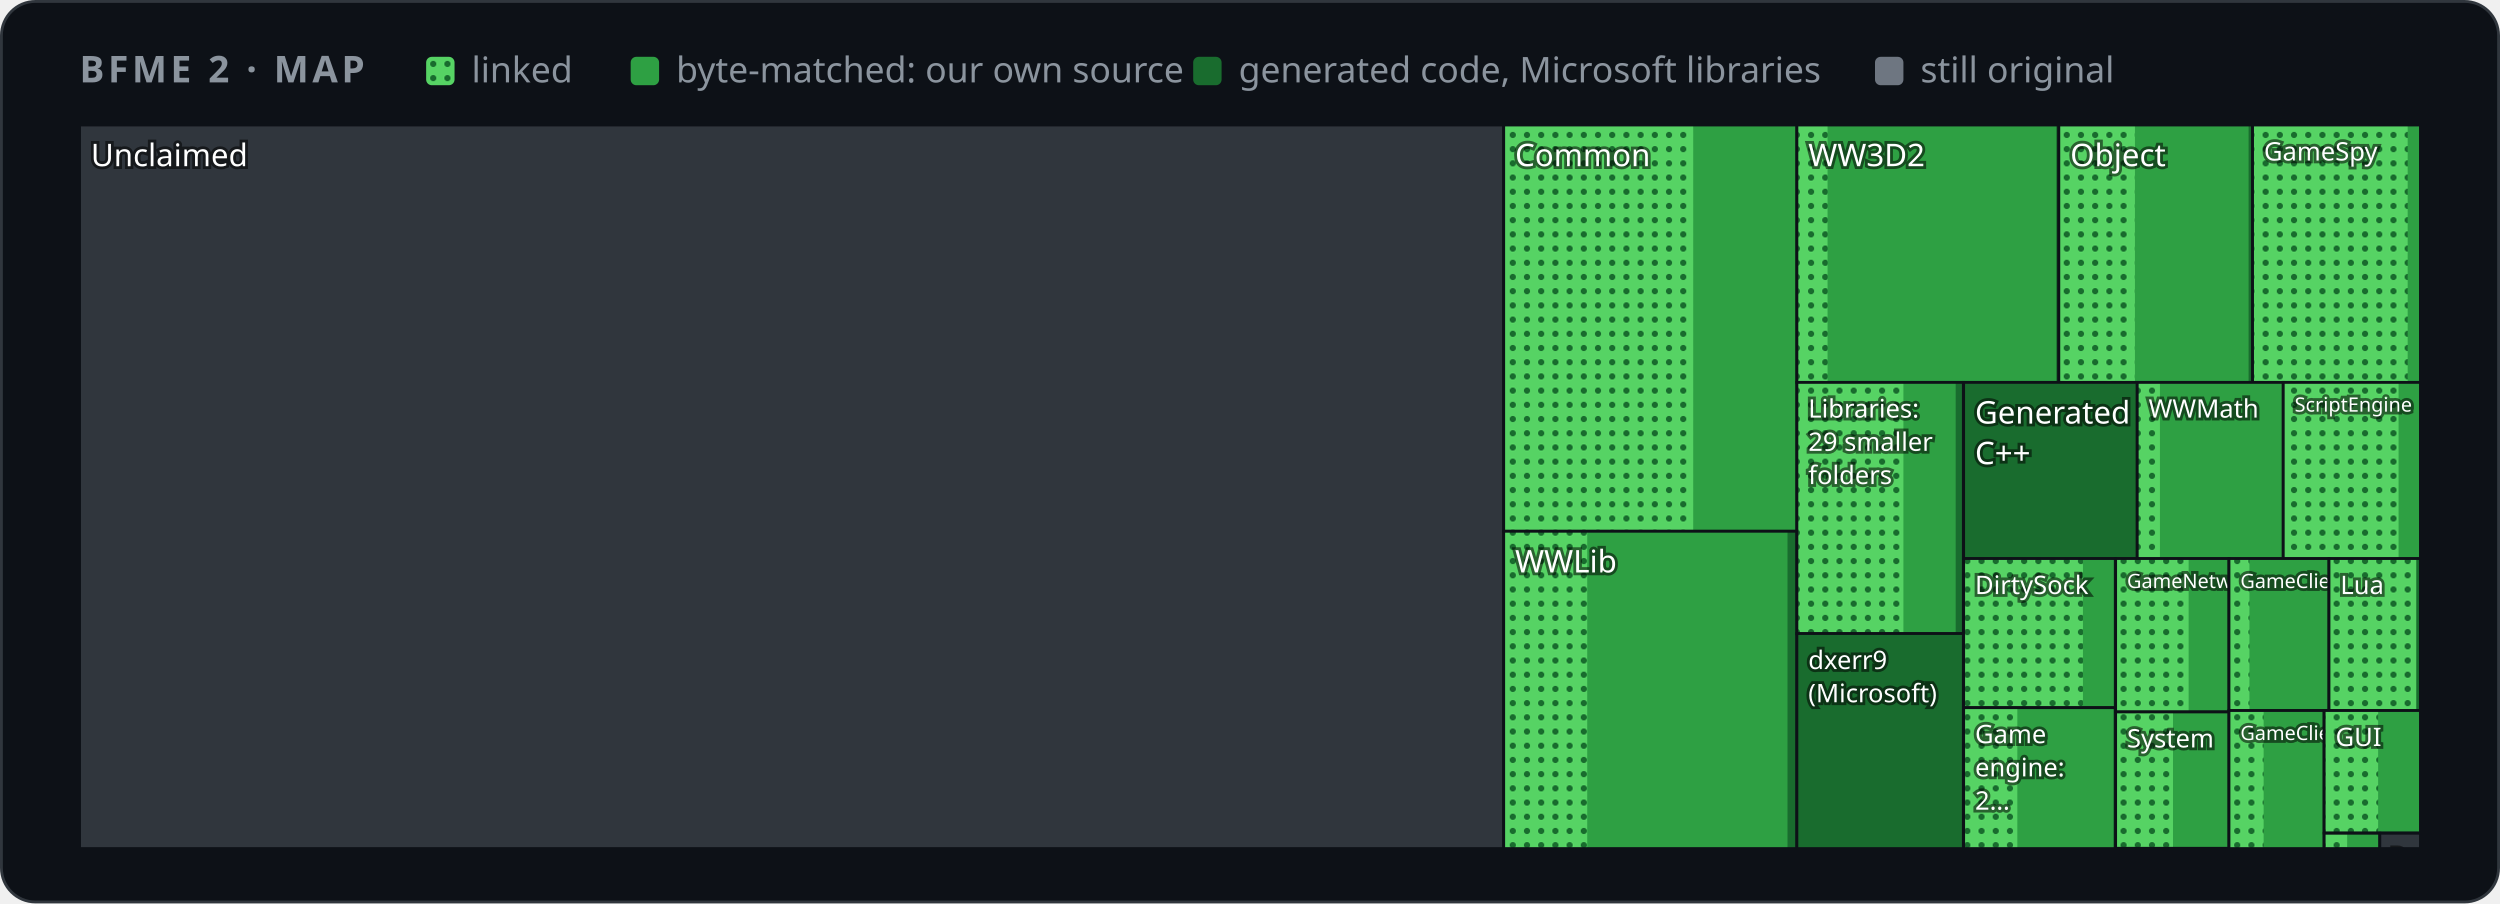
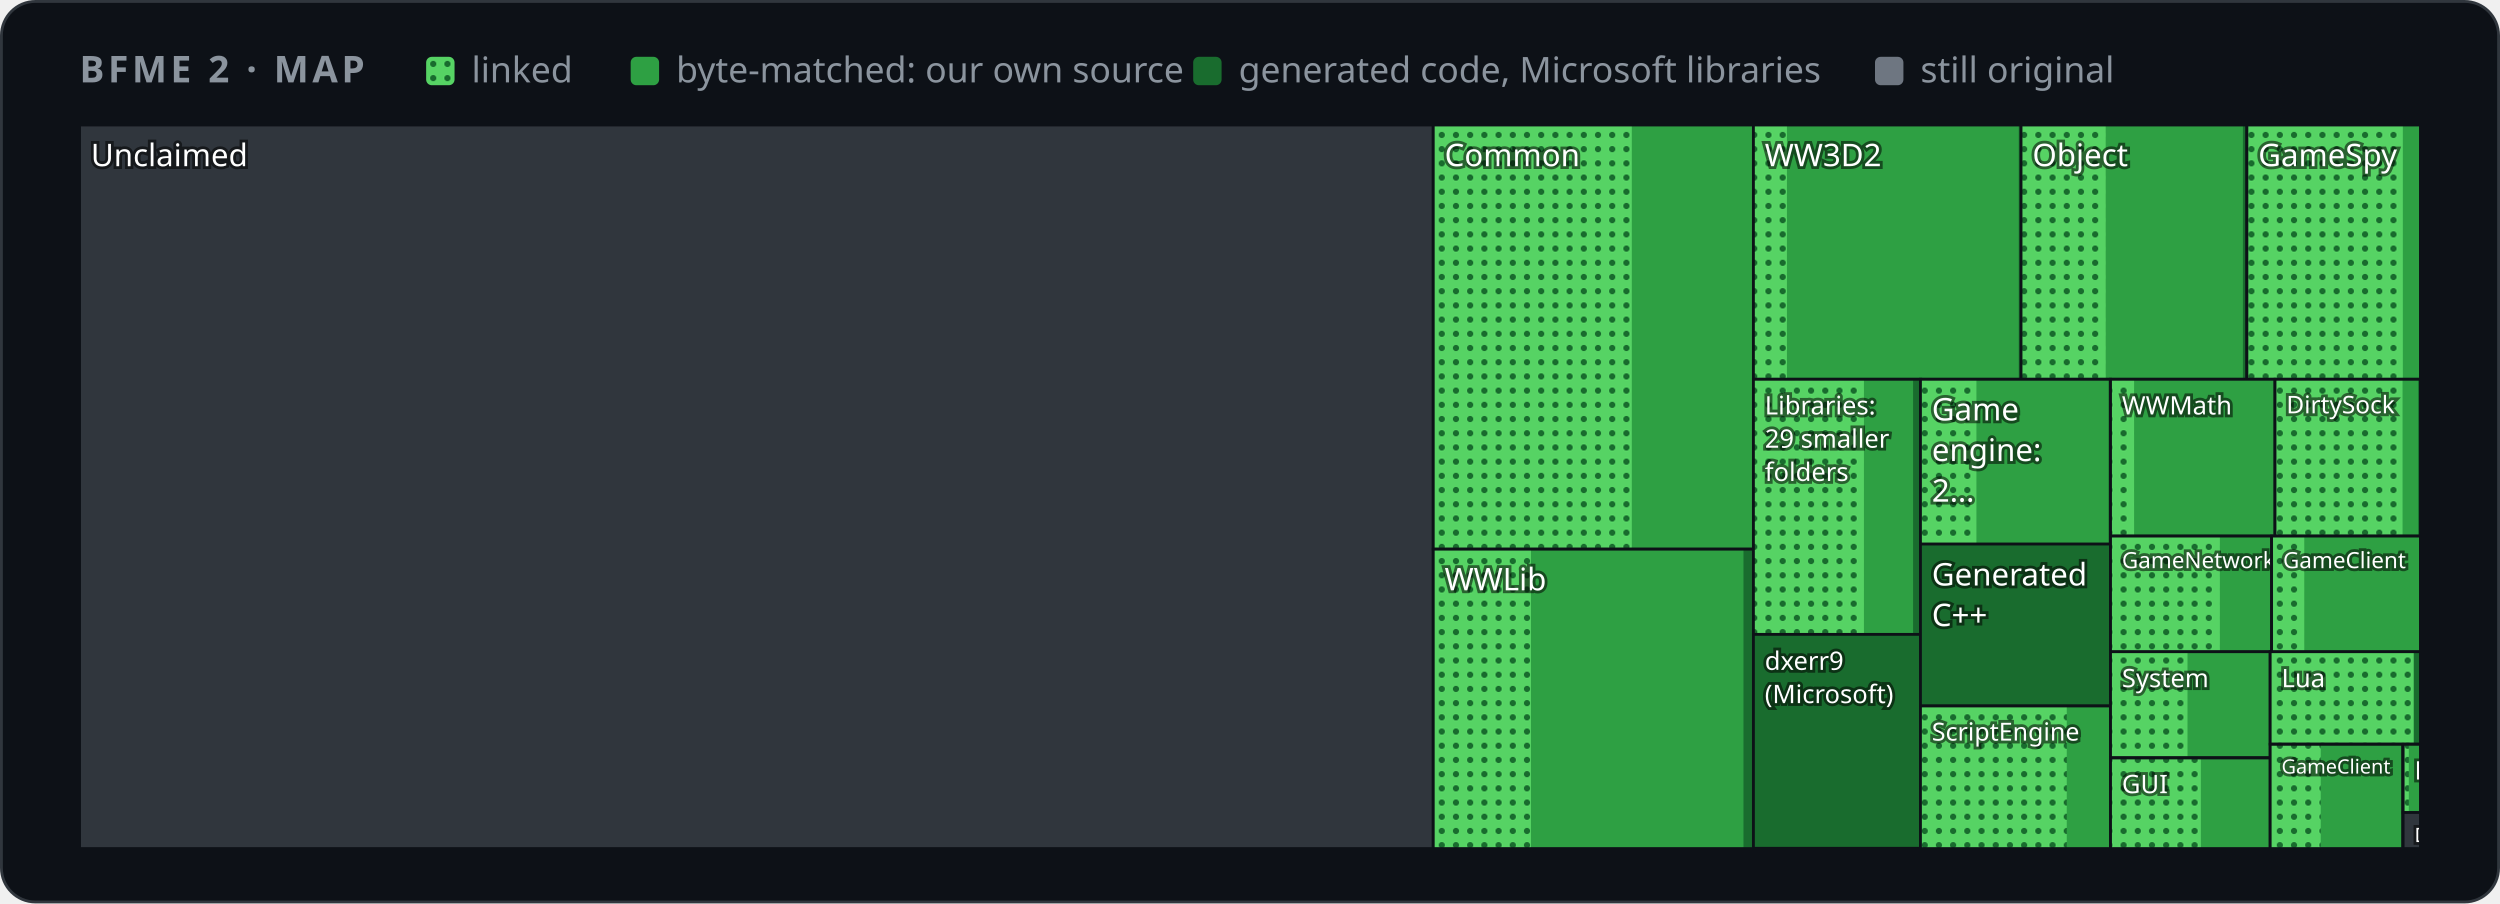
<svg xmlns="http://www.w3.org/2000/svg" width="880" height="318" viewBox="0 0 880 318" role="img" aria-label="Map of BFME 2's code by folder">
  <style>
    .card { fill: #0d1117; stroke: #30363d; } .muted { fill: #8b949e; } .grid { stroke: #30363d; }
    .axis { fill: #8b949e; font-size: 12px; } .rest { fill: #30363d; } .edge { stroke: #0d1117; }
    .hit { fill: transparent; }
    @media (prefers-color-scheme: light) {
      .card { fill: #ffffff; stroke: #d0d7de; } .muted { fill: #59636e; } .grid { stroke: #d0d7de; }
      .axis { fill: #59636e; } .rest { fill: #d0d7de; } .edge { stroke: #ffffff; }
    }
  </style>
  <defs>
    <pattern id="dots" width="5" height="5" patternUnits="userSpaceOnUse">
      <rect width="5" height="5" fill="#56d364" />
      <circle cx="2.5" cy="2.5" r="1.1" fill="#196c2e" />
    </pattern>
  </defs>
  <rect class="card" x="0.5" y="0.5" width="879" height="317" rx="12" />
  <g font-family="-apple-system,BlinkMacSystemFont,'Segoe UI','Noto Sans',Helvetica,Arial,sans-serif">
    <text x="28" y="29" class="muted" font-size="13" font-weight="600" letter-spacing="1.3">BFME 2 · MAP</text>
    <rect x="150" y="20" width="10" height="10" rx="2" fill="url(#dots)" />
    <text x="166" y="29" class="muted" font-size="12.5">linked</text>
    <rect x="222" y="20" width="10" height="10" rx="2" fill="#2ea043" />
    <text x="238" y="29" class="muted" font-size="12.5">byte-matched: our own source</text>
    <rect x="420" y="20" width="10" height="10" rx="2" fill="#196c2e" />
    <text x="436" y="29" class="muted" font-size="12.5">generated code, Microsoft libraries</text>
    <rect x="660" y="20" width="10" height="10" rx="2" fill="#6e7681" />
    <text x="676" y="29" class="muted" font-size="12.5">still original</text>
    <g>
      <clipPath id="t0">
-         <rect x="28.0" y="44.0" width="501.3" height="254.7" />
+         <rect x="28.0" y="44.0" width="476.5" height="254.7" />
      </clipPath>
      <g clip-path="url(#t0)">
-         <rect class="rest" x="28.0" y="44.0" width="501.3" height="254.7" />
+         <rect class="rest" x="28.0" y="44.0" width="476.5" height="254.7" />
        <text x="32.0" y="58.5" font-size="11.0" fill="#ffffff" style="paint-order:stroke" stroke="#0008" stroke-width="2">Unclaimed</text>
      </g>
-       <rect class="edge" x="28.0" y="44.0" width="501.3" height="254.7" fill="none" />
+       <rect class="edge" x="28.0" y="44.0" width="476.5" height="254.7" fill="none" />
    </g>
    <g>
      <clipPath id="t1">
-         <rect x="529.3" y="44.0" width="103.2" height="143.0" />
+         <rect x="504.5" y="44.0" width="112.7" height="149.3" />
      </clipPath>
      <g clip-path="url(#t1)">
-         <rect class="rest" x="529.3" y="44.0" width="103.2" height="143.0" />
-         <rect x="529.3" y="44.0" width="103.2" height="143.0" fill="#196c2e" />
-         <rect x="529.3" y="44.0" width="103.1" height="143.0" fill="#2ea043" />
-         <rect x="529.3" y="44.0" width="66.7" height="143.0" fill="url(#dots)" />
-         <text x="533.3" y="58.5" font-size="11.0" fill="#ffffff" style="paint-order:stroke" stroke="#0008" stroke-width="2">Common</text>
-       </g>
-       <rect class="edge" x="529.3" y="44.0" width="103.2" height="143.0" fill="none" />
+         <rect class="rest" x="504.5" y="44.0" width="112.7" height="149.3" />
+         <rect x="504.5" y="44.0" width="112.7" height="149.3" fill="#196c2e" />
+         <rect x="504.5" y="44.0" width="112.6" height="149.3" fill="#2ea043" />
+         <rect x="504.5" y="44.0" width="69.9" height="149.3" fill="url(#dots)" />
+         <text x="508.5" y="58.5" font-size="11.0" fill="#ffffff" style="paint-order:stroke" stroke="#0008" stroke-width="2">Common</text>
+       </g>
+       <rect class="edge" x="504.5" y="44.0" width="112.7" height="149.3" fill="none" />
    </g>
    <g>
      <clipPath id="t2">
-         <rect x="529.3" y="187.0" width="103.2" height="111.7" />
+         <rect x="504.5" y="193.3" width="112.7" height="105.4" />
      </clipPath>
      <g clip-path="url(#t2)">
-         <rect class="rest" x="529.3" y="187.0" width="103.2" height="111.7" />
-         <rect x="529.3" y="187.0" width="103.2" height="111.7" fill="#196c2e" />
-         <rect x="529.3" y="187.0" width="99.9" height="111.7" fill="#2ea043" />
-         <rect x="529.3" y="187.0" width="29.4" height="111.7" fill="url(#dots)" />
-         <text x="533.3" y="201.5" font-size="11.0" fill="#ffffff" style="paint-order:stroke" stroke="#0008" stroke-width="2">WWLib</text>
-       </g>
-       <rect class="edge" x="529.3" y="187.0" width="103.2" height="111.7" fill="none" />
+         <rect class="rest" x="504.5" y="193.3" width="112.7" height="105.4" />
+         <rect x="504.5" y="193.3" width="112.7" height="105.4" fill="#196c2e" />
+         <rect x="504.5" y="193.3" width="109.2" height="105.4" fill="#2ea043" />
+         <rect x="504.5" y="193.3" width="34.4" height="105.4" fill="url(#dots)" />
+         <text x="508.5" y="207.8" font-size="11.0" fill="#ffffff" style="paint-order:stroke" stroke="#0008" stroke-width="2">WWLib</text>
+       </g>
+       <rect class="edge" x="504.5" y="193.3" width="112.7" height="105.4" fill="none" />
    </g>
    <g>
      <clipPath id="t3">
-         <rect x="632.5" y="44.0" width="92.2" height="90.6" />
+         <rect x="617.2" y="44.0" width="94.3" height="89.5" />
      </clipPath>
      <g clip-path="url(#t3)">
-         <rect class="rest" x="632.5" y="44.0" width="92.2" height="90.6" />
-         <rect x="632.5" y="44.0" width="92.2" height="90.6" fill="#196c2e" />
-         <rect x="632.5" y="44.0" width="91.3" height="90.6" fill="#2ea043" />
-         <rect x="632.5" y="44.0" width="10.8" height="90.6" fill="url(#dots)" />
-         <text x="636.5" y="58.5" font-size="11.0" fill="#ffffff" style="paint-order:stroke" stroke="#0008" stroke-width="2">WW3D2</text>
-       </g>
-       <rect class="edge" x="632.5" y="44.0" width="92.2" height="90.6" fill="none" />
+         <rect class="rest" x="617.2" y="44.0" width="94.3" height="89.5" />
+         <rect x="617.2" y="44.0" width="94.3" height="89.5" fill="#196c2e" />
+         <rect x="617.2" y="44.0" width="93.4" height="89.5" fill="#2ea043" />
+         <rect x="617.2" y="44.0" width="11.8" height="89.5" fill="url(#dots)" />
+         <text x="621.2" y="58.5" font-size="11.0" fill="#ffffff" style="paint-order:stroke" stroke="#0008" stroke-width="2">WW3D2</text>
+       </g>
+       <rect class="edge" x="617.2" y="44.0" width="94.3" height="89.5" fill="none" />
    </g>
    <g>
      <clipPath id="t4">
-         <rect x="724.7" y="44.0" width="68.2" height="90.6" />
+         <rect x="711.4" y="44.0" width="79.5" height="89.5" />
      </clipPath>
      <g clip-path="url(#t4)">
-         <rect class="rest" x="724.7" y="44.0" width="68.2" height="90.6" />
-         <rect x="724.7" y="44.0" width="68.2" height="90.6" fill="#196c2e" />
-         <rect x="724.7" y="44.0" width="66.8" height="90.6" fill="#2ea043" />
-         <rect x="724.7" y="44.0" width="26.8" height="90.6" fill="url(#dots)" />
-         <text x="728.7" y="58.5" font-size="11.0" fill="#ffffff" style="paint-order:stroke" stroke="#0008" stroke-width="2">Object</text>
-       </g>
-       <rect class="edge" x="724.7" y="44.0" width="68.2" height="90.6" fill="none" />
+         <rect class="rest" x="711.4" y="44.0" width="79.5" height="89.5" />
+         <rect x="711.4" y="44.0" width="79.5" height="89.5" fill="#196c2e" />
+         <rect x="711.4" y="44.0" width="78.1" height="89.5" fill="#2ea043" />
+         <rect x="711.4" y="44.0" width="29.8" height="89.5" fill="url(#dots)" />
+         <text x="715.4" y="58.5" font-size="11.0" fill="#ffffff" style="paint-order:stroke" stroke="#0008" stroke-width="2">Object</text>
+       </g>
+       <rect class="edge" x="711.4" y="44.0" width="79.5" height="89.5" fill="none" />
    </g>
    <g>
      <clipPath id="t5">
-         <rect x="792.9" y="44.0" width="59.1" height="90.6" />
+         <rect x="790.9" y="44.0" width="61.1" height="89.5" />
      </clipPath>
      <g clip-path="url(#t5)">
-         <rect class="rest" x="792.9" y="44.0" width="59.1" height="90.6" />
-         <rect x="792.9" y="44.0" width="59.1" height="90.6" fill="#196c2e" />
-         <rect x="792.9" y="44.0" width="58.9" height="90.6" fill="#2ea043" />
-         <rect x="792.9" y="44.0" width="54.6" height="90.6" fill="url(#dots)" />
-         <text x="796.9" y="56.5" font-size="9.0" fill="#ffffff" style="paint-order:stroke" stroke="#0008" stroke-width="2">GameSpy</text>
-       </g>
-       <rect class="edge" x="792.9" y="44.0" width="59.1" height="90.6" fill="none" />
+         <rect class="rest" x="790.9" y="44.0" width="61.1" height="89.5" />
+         <rect x="790.9" y="44.0" width="61.1" height="89.5" fill="#196c2e" />
+         <rect x="790.9" y="44.0" width="60.9" height="89.5" fill="#2ea043" />
+         <rect x="790.9" y="44.0" width="54.9" height="89.5" fill="url(#dots)" />
+         <text x="794.9" y="58.5" font-size="11.0" fill="#ffffff" style="paint-order:stroke" stroke="#0008" stroke-width="2">GameSpy</text>
+       </g>
+       <rect class="edge" x="790.9" y="44.0" width="61.1" height="89.5" fill="none" />
    </g>
    <g>
      <clipPath id="t6">
-         <rect x="632.5" y="134.6" width="58.6" height="88.5" />
+         <rect x="617.2" y="133.5" width="58.9" height="89.9" />
      </clipPath>
      <g clip-path="url(#t6)">
-         <rect class="rest" x="632.5" y="134.6" width="58.6" height="88.5" />
-         <rect x="632.5" y="134.6" width="58.6" height="88.5" fill="#196c2e" />
-         <rect x="632.5" y="134.6" width="55.9" height="88.5" fill="#2ea043" />
-         <rect x="632.5" y="134.6" width="37.5" height="88.5" fill="url(#dots)" />
-         <text x="636.5" y="147.0" font-size="9.0" fill="#ffffff" style="paint-order:stroke" stroke="#0008" stroke-width="2">Libraries:</text>
-         <text x="636.5" y="158.7" font-size="9.0" fill="#ffffff" style="paint-order:stroke" stroke="#0008" stroke-width="2">29 smaller</text>
-         <text x="636.5" y="170.4" font-size="9.0" fill="#ffffff" style="paint-order:stroke" stroke="#0008" stroke-width="2">folders</text>
-       </g>
-       <rect class="edge" x="632.5" y="134.6" width="58.6" height="88.5" fill="none" />
+         <rect class="rest" x="617.2" y="133.5" width="58.9" height="89.9" />
+         <rect x="617.2" y="133.5" width="58.9" height="89.9" fill="#196c2e" />
+         <rect x="617.2" y="133.5" width="56.2" height="89.9" fill="#2ea043" />
+         <rect x="617.2" y="133.5" width="38.9" height="89.9" fill="url(#dots)" />
+         <text x="621.2" y="145.9" font-size="9.0" fill="#ffffff" style="paint-order:stroke" stroke="#0008" stroke-width="2">Libraries:</text>
+         <text x="621.2" y="157.6" font-size="9.0" fill="#ffffff" style="paint-order:stroke" stroke="#0008" stroke-width="2">29 smaller</text>
+         <text x="621.2" y="169.3" font-size="9.0" fill="#ffffff" style="paint-order:stroke" stroke="#0008" stroke-width="2">folders</text>
+       </g>
+       <rect class="edge" x="617.2" y="133.5" width="58.9" height="89.9" fill="none" />
    </g>
    <g>
      <clipPath id="t7">
-         <rect x="632.5" y="223.0" width="58.6" height="75.7" />
+         <rect x="617.2" y="223.3" width="58.9" height="75.3" />
      </clipPath>
      <g clip-path="url(#t7)">
-         <rect class="rest" x="632.5" y="223.0" width="58.6" height="75.7" />
-         <rect x="632.5" y="223.0" width="58.6" height="75.7" fill="#196c2e" />
-         <text x="636.5" y="235.5" font-size="9.0" fill="#ffffff" style="paint-order:stroke" stroke="#0008" stroke-width="2">dxerr9</text>
-         <text x="636.5" y="247.2" font-size="9.0" fill="#ffffff" style="paint-order:stroke" stroke="#0008" stroke-width="2">(Microsoft)</text>
-       </g>
-       <rect class="edge" x="632.5" y="223.0" width="58.6" height="75.7" fill="none" />
+         <rect class="rest" x="617.2" y="223.3" width="58.9" height="75.3" />
+         <rect x="617.2" y="223.3" width="58.9" height="75.3" fill="#196c2e" />
+         <text x="621.2" y="235.8" font-size="9.0" fill="#ffffff" style="paint-order:stroke" stroke="#0008" stroke-width="2">dxerr9</text>
+         <text x="621.2" y="247.5" font-size="9.0" fill="#ffffff" style="paint-order:stroke" stroke="#0008" stroke-width="2">(Microsoft)</text>
+       </g>
+       <rect class="edge" x="617.2" y="223.3" width="58.9" height="75.3" fill="none" />
    </g>
    <g>
      <clipPath id="t8">
-         <rect x="691.2" y="134.6" width="61.1" height="62.1" />
+         <rect x="676.0" y="133.5" width="66.9" height="58.1" />
      </clipPath>
      <g clip-path="url(#t8)">
-         <rect class="rest" x="691.2" y="134.6" width="61.1" height="62.1" />
-         <rect x="691.2" y="134.6" width="61.1" height="62.1" fill="#196c2e" />
-         <text x="695.2" y="149.1" font-size="11.0" fill="#ffffff" style="paint-order:stroke" stroke="#0008" stroke-width="2">Generated</text>
-         <text x="695.2" y="163.4" font-size="11.0" fill="#ffffff" style="paint-order:stroke" stroke="#0008" stroke-width="2">C++</text>
-       </g>
-       <rect class="edge" x="691.2" y="134.6" width="61.1" height="62.1" fill="none" />
+         <rect class="rest" x="676.0" y="133.5" width="66.9" height="58.1" />
+         <rect x="676.0" y="133.5" width="66.9" height="58.1" fill="#196c2e" />
+         <rect x="676.0" y="133.5" width="66.2" height="58.1" fill="#2ea043" />
+         <rect x="676.0" y="133.5" width="19.7" height="58.1" fill="url(#dots)" />
+         <text x="680.0" y="148.0" font-size="11.0" fill="#ffffff" style="paint-order:stroke" stroke="#0008" stroke-width="2">Game</text>
+         <text x="680.0" y="162.3" font-size="11.0" fill="#ffffff" style="paint-order:stroke" stroke="#0008" stroke-width="2">engine:</text>
+         <text x="680.0" y="176.6" font-size="11.0" fill="#ffffff" style="paint-order:stroke" stroke="#0008" stroke-width="2">2…</text>
+       </g>
+       <rect class="edge" x="676.0" y="133.5" width="66.9" height="58.1" fill="none" />
    </g>
    <g>
      <clipPath id="t9">
-         <rect x="752.3" y="134.6" width="51.4" height="62.1" />
+         <rect x="676.0" y="191.5" width="66.9" height="57.0" />
      </clipPath>
      <g clip-path="url(#t9)">
-         <rect class="rest" x="752.3" y="134.6" width="51.4" height="62.1" />
-         <rect x="752.3" y="134.6" width="51.4" height="62.1" fill="#196c2e" />
-         <rect x="752.3" y="134.6" width="51.1" height="62.1" fill="#2ea043" />
-         <rect x="752.3" y="134.6" width="8.0" height="62.1" fill="url(#dots)" />
-         <text x="756.3" y="147.0" font-size="9.0" fill="#ffffff" style="paint-order:stroke" stroke="#0008" stroke-width="2">WWMath</text>
-       </g>
-       <rect class="edge" x="752.3" y="134.6" width="51.4" height="62.1" fill="none" />
+         <rect class="rest" x="676.0" y="191.5" width="66.9" height="57.0" />
+         <rect x="676.0" y="191.5" width="66.9" height="57.0" fill="#196c2e" />
+         <text x="680.0" y="206.1" font-size="11.0" fill="#ffffff" style="paint-order:stroke" stroke="#0008" stroke-width="2">Generated</text>
+         <text x="680.0" y="220.4" font-size="11.0" fill="#ffffff" style="paint-order:stroke" stroke="#0008" stroke-width="2">C++</text>
+       </g>
+       <rect class="edge" x="676.0" y="191.5" width="66.9" height="57.0" fill="none" />
    </g>
    <g>
      <clipPath id="t10">
-         <rect x="803.7" y="134.6" width="48.3" height="62.1" />
+         <rect x="676.0" y="248.5" width="66.9" height="50.2" />
      </clipPath>
      <g clip-path="url(#t10)">
-         <rect class="rest" x="803.7" y="134.6" width="48.3" height="62.1" />
-         <rect x="803.7" y="134.6" width="48.3" height="62.1" fill="#196c2e" />
-         <rect x="803.7" y="134.6" width="48.3" height="62.1" fill="#2ea043" />
-         <rect x="803.7" y="134.6" width="40.6" height="62.1" fill="url(#dots)" />
-         <text x="807.7" y="144.9" font-size="7.0" fill="#ffffff" style="paint-order:stroke" stroke="#0008" stroke-width="2">ScriptEngine</text>
-       </g>
-       <rect class="edge" x="803.7" y="134.6" width="48.3" height="62.1" fill="none" />
+         <rect class="rest" x="676.0" y="248.5" width="66.9" height="50.2" />
+         <rect x="676.0" y="248.5" width="66.9" height="50.2" fill="#196c2e" />
+         <rect x="676.0" y="248.5" width="66.8" height="50.2" fill="#2ea043" />
+         <rect x="676.0" y="248.5" width="51.5" height="50.2" fill="url(#dots)" />
+         <text x="680.0" y="260.7" font-size="8.8" fill="#ffffff" style="paint-order:stroke" stroke="#0008" stroke-width="2">ScriptEngine</text>
+       </g>
+       <rect class="edge" x="676.0" y="248.5" width="66.9" height="50.2" fill="none" />
    </g>
    <g>
      <clipPath id="t11">
-         <rect x="691.2" y="196.6" width="53.5" height="52.5" />
+         <rect x="742.9" y="133.5" width="57.9" height="55.2" />
      </clipPath>
      <g clip-path="url(#t11)">
-         <rect class="rest" x="691.2" y="196.6" width="53.5" height="52.5" />
-         <rect x="691.2" y="196.6" width="53.5" height="52.5" fill="#196c2e" />
-         <rect x="691.2" y="196.6" width="52.8" height="52.5" fill="#2ea043" />
-         <rect x="691.2" y="196.6" width="42.0" height="52.5" fill="url(#dots)" />
-         <text x="695.2" y="209.1" font-size="9.0" fill="#ffffff" style="paint-order:stroke" stroke="#0008" stroke-width="2">DirtySock</text>
-       </g>
-       <rect class="edge" x="691.2" y="196.6" width="53.5" height="52.5" fill="none" />
+         <rect class="rest" x="742.9" y="133.5" width="57.9" height="55.2" />
+         <rect x="742.9" y="133.5" width="57.9" height="55.2" fill="#196c2e" />
+         <rect x="742.9" y="133.5" width="57.6" height="55.2" fill="#2ea043" />
+         <rect x="742.9" y="133.5" width="8.3" height="55.2" fill="url(#dots)" />
+         <text x="746.9" y="145.9" font-size="9.0" fill="#ffffff" style="paint-order:stroke" stroke="#0008" stroke-width="2">WWMath</text>
+       </g>
+       <rect class="edge" x="742.9" y="133.5" width="57.9" height="55.2" fill="none" />
    </g>
    <g>
      <clipPath id="t12">
-         <rect x="691.2" y="249.1" width="53.5" height="49.6" />
+         <rect x="800.8" y="133.5" width="51.2" height="55.2" />
      </clipPath>
      <g clip-path="url(#t12)">
-         <rect class="rest" x="691.2" y="249.1" width="53.5" height="49.6" />
-         <rect x="691.2" y="249.1" width="53.5" height="49.6" fill="#196c2e" />
-         <rect x="691.2" y="249.1" width="52.7" height="49.6" fill="#2ea043" />
-         <rect x="691.2" y="249.1" width="18.9" height="49.6" fill="url(#dots)" />
-         <text x="695.2" y="261.6" font-size="9.0" fill="#ffffff" style="paint-order:stroke" stroke="#0008" stroke-width="2">Game</text>
-         <text x="695.2" y="273.3" font-size="9.0" fill="#ffffff" style="paint-order:stroke" stroke="#0008" stroke-width="2">engine:</text>
-         <text x="695.2" y="285.0" font-size="9.0" fill="#ffffff" style="paint-order:stroke" stroke="#0008" stroke-width="2">2…</text>
-       </g>
-       <rect class="edge" x="691.2" y="249.1" width="53.5" height="49.6" fill="none" />
+         <rect class="rest" x="800.8" y="133.5" width="51.2" height="55.2" />
+         <rect x="800.8" y="133.5" width="51.2" height="55.2" fill="#196c2e" />
+         <rect x="800.8" y="133.5" width="50.4" height="55.2" fill="#2ea043" />
+         <rect x="800.8" y="133.5" width="44.9" height="55.2" fill="url(#dots)" />
+         <text x="804.8" y="145.5" font-size="8.6" fill="#ffffff" style="paint-order:stroke" stroke="#0008" stroke-width="2">DirtySock</text>
+       </g>
+       <rect class="edge" x="800.8" y="133.5" width="51.2" height="55.2" fill="none" />
    </g>
    <g>
      <clipPath id="t13">
-         <rect x="744.7" y="196.6" width="39.9" height="54.0" />
+         <rect x="742.9" y="188.7" width="56.7" height="40.8" />
      </clipPath>
      <g clip-path="url(#t13)">
-         <rect class="rest" x="744.7" y="196.6" width="39.9" height="54.0" />
-         <rect x="744.7" y="196.6" width="39.9" height="54.0" fill="#196c2e" />
-         <rect x="744.7" y="196.6" width="39.9" height="54.0" fill="#2ea043" />
-         <rect x="744.7" y="196.6" width="25.7" height="54.0" fill="url(#dots)" />
-         <text x="748.7" y="207.0" font-size="7.0" fill="#ffffff" style="paint-order:stroke" stroke="#0008" stroke-width="2">GameNetwork</text>
-       </g>
-       <rect class="edge" x="744.7" y="196.6" width="39.9" height="54.0" fill="none" />
+         <rect class="rest" x="742.9" y="188.7" width="56.7" height="40.8" />
+         <rect x="742.9" y="188.7" width="56.7" height="40.8" fill="#196c2e" />
+         <rect x="742.9" y="188.7" width="56.6" height="40.8" fill="#2ea043" />
+         <rect x="742.9" y="188.7" width="38.5" height="40.8" fill="url(#dots)" />
+         <text x="746.9" y="200.0" font-size="7.9" fill="#ffffff" style="paint-order:stroke" stroke="#0008" stroke-width="2">GameNetwork</text>
+       </g>
+       <rect class="edge" x="742.9" y="188.7" width="56.7" height="40.8" fill="none" />
    </g>
    <g>
      <clipPath id="t14">
-         <rect x="744.7" y="250.6" width="39.9" height="48.0" />
+         <rect x="799.6" y="188.7" width="52.4" height="40.8" />
      </clipPath>
      <g clip-path="url(#t14)">
-         <rect class="rest" x="744.7" y="250.6" width="39.9" height="48.0" />
-         <rect x="744.7" y="250.6" width="39.9" height="48.0" fill="#196c2e" />
-         <rect x="744.7" y="250.6" width="39.7" height="48.0" fill="#2ea043" />
-         <rect x="744.7" y="250.6" width="20.2" height="48.0" fill="url(#dots)" />
-         <text x="748.7" y="263.1" font-size="9.0" fill="#ffffff" style="paint-order:stroke" stroke="#0008" stroke-width="2">System</text>
-       </g>
-       <rect class="edge" x="744.7" y="250.6" width="39.9" height="48.0" fill="none" />
+         <rect class="rest" x="799.6" y="188.7" width="52.4" height="40.8" />
+         <rect x="799.6" y="188.7" width="52.4" height="40.8" fill="#196c2e" />
+         <rect x="799.6" y="188.7" width="52.0" height="40.8" fill="#2ea043" />
+         <rect x="799.6" y="188.7" width="11.5" height="40.8" fill="url(#dots)" />
+         <text x="803.6" y="200.0" font-size="7.9" fill="#ffffff" style="paint-order:stroke" stroke="#0008" stroke-width="2">GameClient</text>
+       </g>
+       <rect class="edge" x="799.6" y="188.7" width="52.4" height="40.8" fill="none" />
    </g>
    <g>
      <clipPath id="t15">
-         <rect x="784.6" y="196.6" width="35.2" height="53.5" />
+         <rect x="742.9" y="229.4" width="56.2" height="37.3" />
      </clipPath>
      <g clip-path="url(#t15)">
-         <rect class="rest" x="784.6" y="196.6" width="35.2" height="53.5" />
-         <rect x="784.6" y="196.6" width="35.2" height="53.5" fill="#196c2e" />
-         <rect x="784.6" y="196.6" width="34.9" height="53.5" fill="#2ea043" />
-         <rect x="784.6" y="196.6" width="7.2" height="53.5" fill="url(#dots)" />
-         <text x="788.6" y="207.0" font-size="7.0" fill="#ffffff" style="paint-order:stroke" stroke="#0008" stroke-width="2">GameClient</text>
-       </g>
-       <rect class="edge" x="784.6" y="196.6" width="35.2" height="53.5" fill="none" />
+         <rect class="rest" x="742.9" y="229.4" width="56.2" height="37.3" />
+         <rect x="742.9" y="229.4" width="56.2" height="37.3" fill="#196c2e" />
+         <rect x="742.9" y="229.4" width="55.9" height="37.3" fill="#2ea043" />
+         <rect x="742.9" y="229.4" width="27.1" height="37.3" fill="url(#dots)" />
+         <text x="746.9" y="241.9" font-size="9.0" fill="#ffffff" style="paint-order:stroke" stroke="#0008" stroke-width="2">System</text>
+       </g>
+       <rect class="edge" x="742.9" y="229.4" width="56.2" height="37.3" fill="none" />
    </g>
    <g>
      <clipPath id="t16">
-         <rect x="819.8" y="196.6" width="32.2" height="53.5" />
+         <rect x="742.9" y="266.8" width="56.2" height="31.9" />
      </clipPath>
      <g clip-path="url(#t16)">
-         <rect class="rest" x="819.8" y="196.6" width="32.2" height="53.5" />
-         <rect x="819.8" y="196.6" width="32.2" height="53.5" fill="#196c2e" />
-         <rect x="819.8" y="196.6" width="30.7" height="53.5" fill="#2ea043" />
-         <rect x="819.8" y="196.6" width="30.7" height="53.5" fill="url(#dots)" />
-         <text x="823.8" y="209.1" font-size="9.0" fill="#ffffff" style="paint-order:stroke" stroke="#0008" stroke-width="2">Lua</text>
-       </g>
-       <rect class="edge" x="819.8" y="196.6" width="32.2" height="53.5" fill="none" />
+         <rect class="rest" x="742.9" y="266.8" width="56.2" height="31.9" />
+         <rect x="742.9" y="266.8" width="56.2" height="31.9" fill="#196c2e" />
+         <rect x="742.9" y="266.8" width="56.1" height="31.9" fill="#2ea043" />
+         <rect x="742.9" y="266.8" width="31.8" height="31.9" fill="url(#dots)" />
+         <text x="746.9" y="279.2" font-size="9.0" fill="#ffffff" style="paint-order:stroke" stroke="#0008" stroke-width="2">GUI</text>
+       </g>
+       <rect class="edge" x="742.9" y="266.8" width="56.2" height="31.9" fill="none" />
    </g>
    <g>
      <clipPath id="t17">
-         <rect x="784.6" y="250.1" width="33.5" height="48.6" />
+         <rect x="799.1" y="229.4" width="52.9" height="32.5" />
      </clipPath>
      <g clip-path="url(#t17)">
-         <rect class="rest" x="784.6" y="250.1" width="33.5" height="48.6" />
-         <rect x="784.6" y="250.1" width="33.5" height="48.6" fill="#196c2e" />
-         <rect x="784.6" y="250.1" width="33.0" height="48.6" fill="#2ea043" />
-         <rect x="784.6" y="250.1" width="12.2" height="48.6" fill="url(#dots)" />
-         <text x="788.6" y="260.5" font-size="7.0" fill="#ffffff" style="paint-order:stroke" stroke="#0008" stroke-width="2">GameClient</text>
-       </g>
-       <rect class="edge" x="784.6" y="250.1" width="33.5" height="48.6" fill="none" />
+         <rect class="rest" x="799.1" y="229.4" width="52.9" height="32.5" />
+         <rect x="799.1" y="229.4" width="52.9" height="32.5" fill="#196c2e" />
+         <rect x="799.1" y="229.4" width="50.5" height="32.5" fill="#2ea043" />
+         <rect x="799.1" y="229.4" width="50.5" height="32.5" fill="url(#dots)" />
+         <text x="803.1" y="241.9" font-size="9.0" fill="#ffffff" style="paint-order:stroke" stroke="#0008" stroke-width="2">Lua</text>
+       </g>
+       <rect class="edge" x="799.1" y="229.4" width="52.9" height="32.5" fill="none" />
    </g>
    <g>
      <clipPath id="t18">
-         <rect x="818.1" y="250.1" width="33.9" height="43.1" />
+         <rect x="799.1" y="262.0" width="46.7" height="36.7" />
      </clipPath>
      <g clip-path="url(#t18)">
-         <rect class="rest" x="818.1" y="250.1" width="33.9" height="43.1" />
-         <rect x="818.1" y="250.1" width="33.9" height="43.1" fill="#196c2e" />
-         <rect x="818.1" y="250.1" width="33.8" height="43.1" fill="#2ea043" />
-         <rect x="818.1" y="250.1" width="19.0" height="43.1" fill="url(#dots)" />
-         <text x="822.1" y="262.6" font-size="9.0" fill="#ffffff" style="paint-order:stroke" stroke="#0008" stroke-width="2">GUI</text>
-       </g>
-       <rect class="edge" x="818.1" y="250.1" width="33.9" height="43.1" fill="none" />
+         <rect class="rest" x="799.1" y="262.0" width="46.7" height="36.7" />
+         <rect x="799.1" y="262.0" width="46.7" height="36.7" fill="#196c2e" />
+         <rect x="799.1" y="262.0" width="46.1" height="36.7" fill="#2ea043" />
+         <rect x="799.1" y="262.0" width="17.8" height="36.7" fill="url(#dots)" />
+         <text x="803.1" y="272.3" font-size="7.0" fill="#ffffff" style="paint-order:stroke" stroke="#0008" stroke-width="2">GameClient</text>
+       </g>
+       <rect class="edge" x="799.1" y="262.0" width="46.7" height="36.7" fill="none" />
    </g>
    <g>
      <clipPath id="t19">
-         <rect x="818.1" y="293.3" width="19.6" height="5.4" />
+         <rect x="845.9" y="262.0" width="6.1" height="24.1" />
      </clipPath>
      <g clip-path="url(#t19)">
-         <rect class="rest" x="818.1" y="293.3" width="19.6" height="5.4" />
-         <rect x="818.1" y="293.3" width="19.6" height="5.4" fill="#196c2e" />
-         <rect x="818.1" y="293.3" width="19.3" height="5.4" fill="#2ea043" />
-         <rect x="818.1" y="293.3" width="8.1" height="5.4" fill="url(#dots)" />
-         <text x="822.1" y="305.7" font-size="9.0" fill="#ffffff" style="paint-order:stroke" stroke="#0008" stroke-width="2">Devic…</text>
-       </g>
-       <rect class="edge" x="818.1" y="293.3" width="19.6" height="5.4" fill="none" />
+         <rect class="rest" x="845.9" y="262.0" width="6.1" height="24.1" />
+         <rect x="845.9" y="262.0" width="6.1" height="24.1" fill="#196c2e" />
+         <rect x="845.9" y="262.0" width="6.1" height="24.1" fill="#2ea043" />
+         <rect x="845.9" y="262.0" width="2.0" height="24.1" fill="url(#dots)" />
+         <text x="849.9" y="274.4" font-size="9.0" fill="#ffffff" style="paint-order:stroke" stroke="#0008" stroke-width="2">Devic…</text>
+       </g>
+       <rect class="edge" x="845.9" y="262.0" width="6.1" height="24.1" fill="none" />
    </g>
    <g>
      <clipPath id="t20">
-         <rect x="837.7" y="293.3" width="14.3" height="5.4" />
+         <rect x="845.9" y="286.0" width="6.1" height="12.7" />
      </clipPath>
      <g clip-path="url(#t20)">
-         <rect class="rest" x="837.7" y="293.3" width="14.3" height="5.4" />
-         <text x="841.7" y="303.6" font-size="7.0" fill="#ffffff" style="paint-order:stroke" stroke="#0008" stroke-width="2">Dumps</text>
-       </g>
-       <rect class="edge" x="837.7" y="293.3" width="14.3" height="5.4" fill="none" />
+         <rect class="rest" x="845.9" y="286.0" width="6.1" height="12.7" />
+         <text x="849.9" y="296.4" font-size="7.0" fill="#ffffff" style="paint-order:stroke" stroke="#0008" stroke-width="2">Dumps</text>
+       </g>
+       <rect class="edge" x="845.9" y="286.0" width="6.1" height="12.7" fill="none" />
    </g>
  </g>
</svg>
